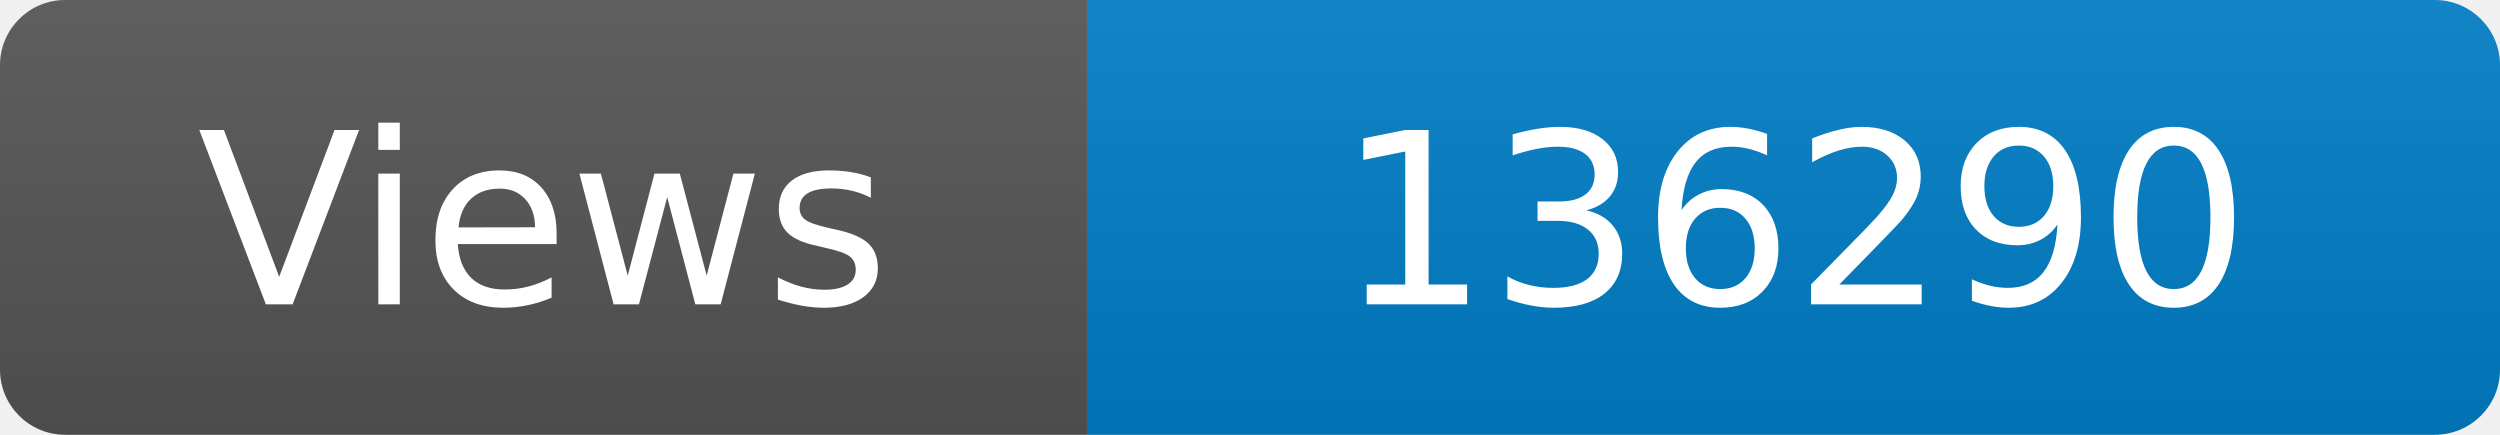
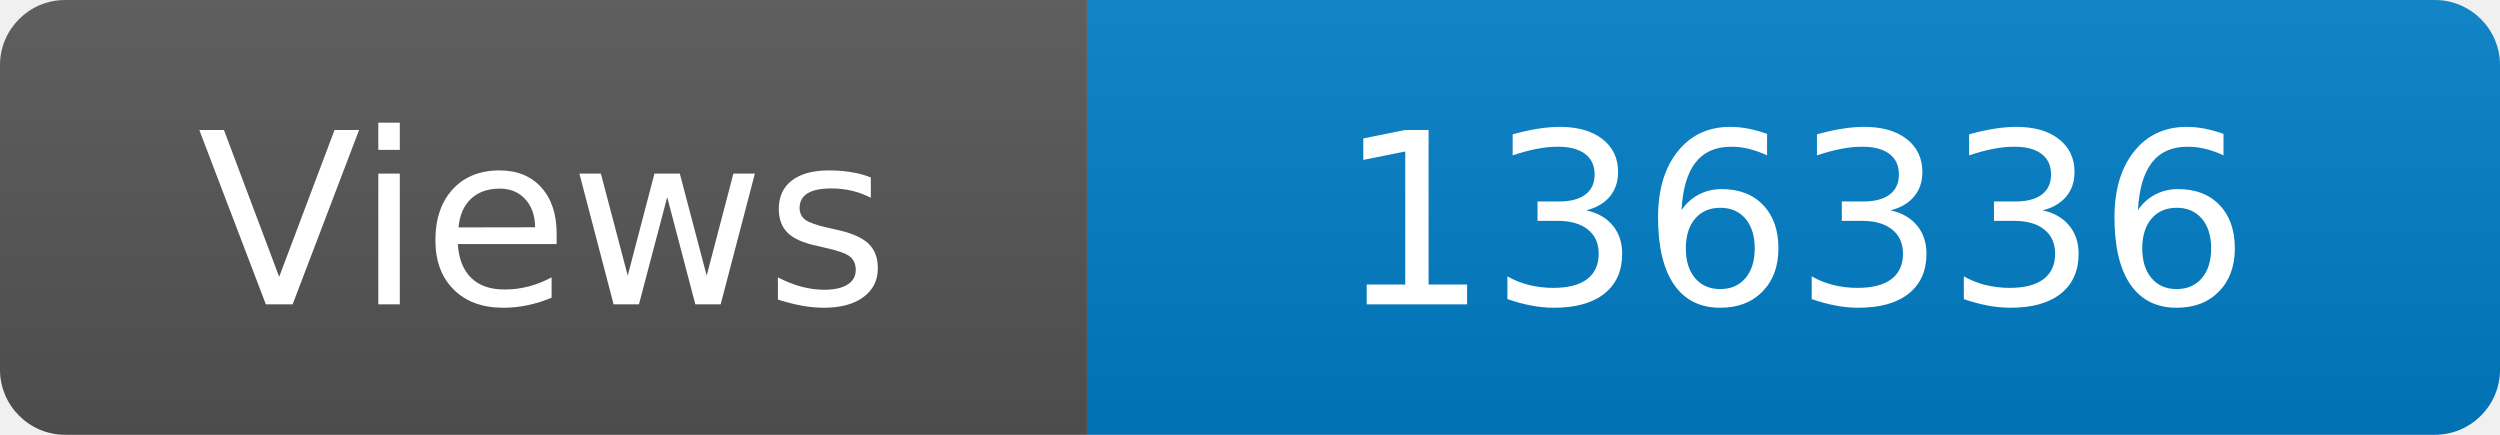
<svg xmlns="http://www.w3.org/2000/svg" width="115" height="20" role="img" aria-label="Maintained?: yes">
  <linearGradient id="s" x2="0" y2="100%">
    <stop offset="0" stop-color="#bbb" stop-opacity=".1" />
    <stop offset="1" stop-opacity=".1" />
  </linearGradient>
  <clipPath id="r">
    <rect width="115" height="20" rx="3" fill="#fff" />
  </clipPath>
  <g clip-path="url(#r)">
    <rect width="50" height="20" fill="#555" />
    <rect x="50" width="160" height="20" fill="#007ec6" />
    <rect width="115" height="20" fill="url(#s)" />
  </g>
  <g fill="#fff" text-anchor="middle" font-family="Verdana,Geneva,DejaVu Sans,sans-serif" font-size="110">
    <text x="250" y="140" transform="scale(.1)" fill="#fff">Views</text>
-     <text x="825" y="140" transform="scale(.1)" fill="#fff">136290</text>
+     <text x="825" y="140" transform="scale(.1)" fill="#fff">136336</text>
  </g>
</svg>
